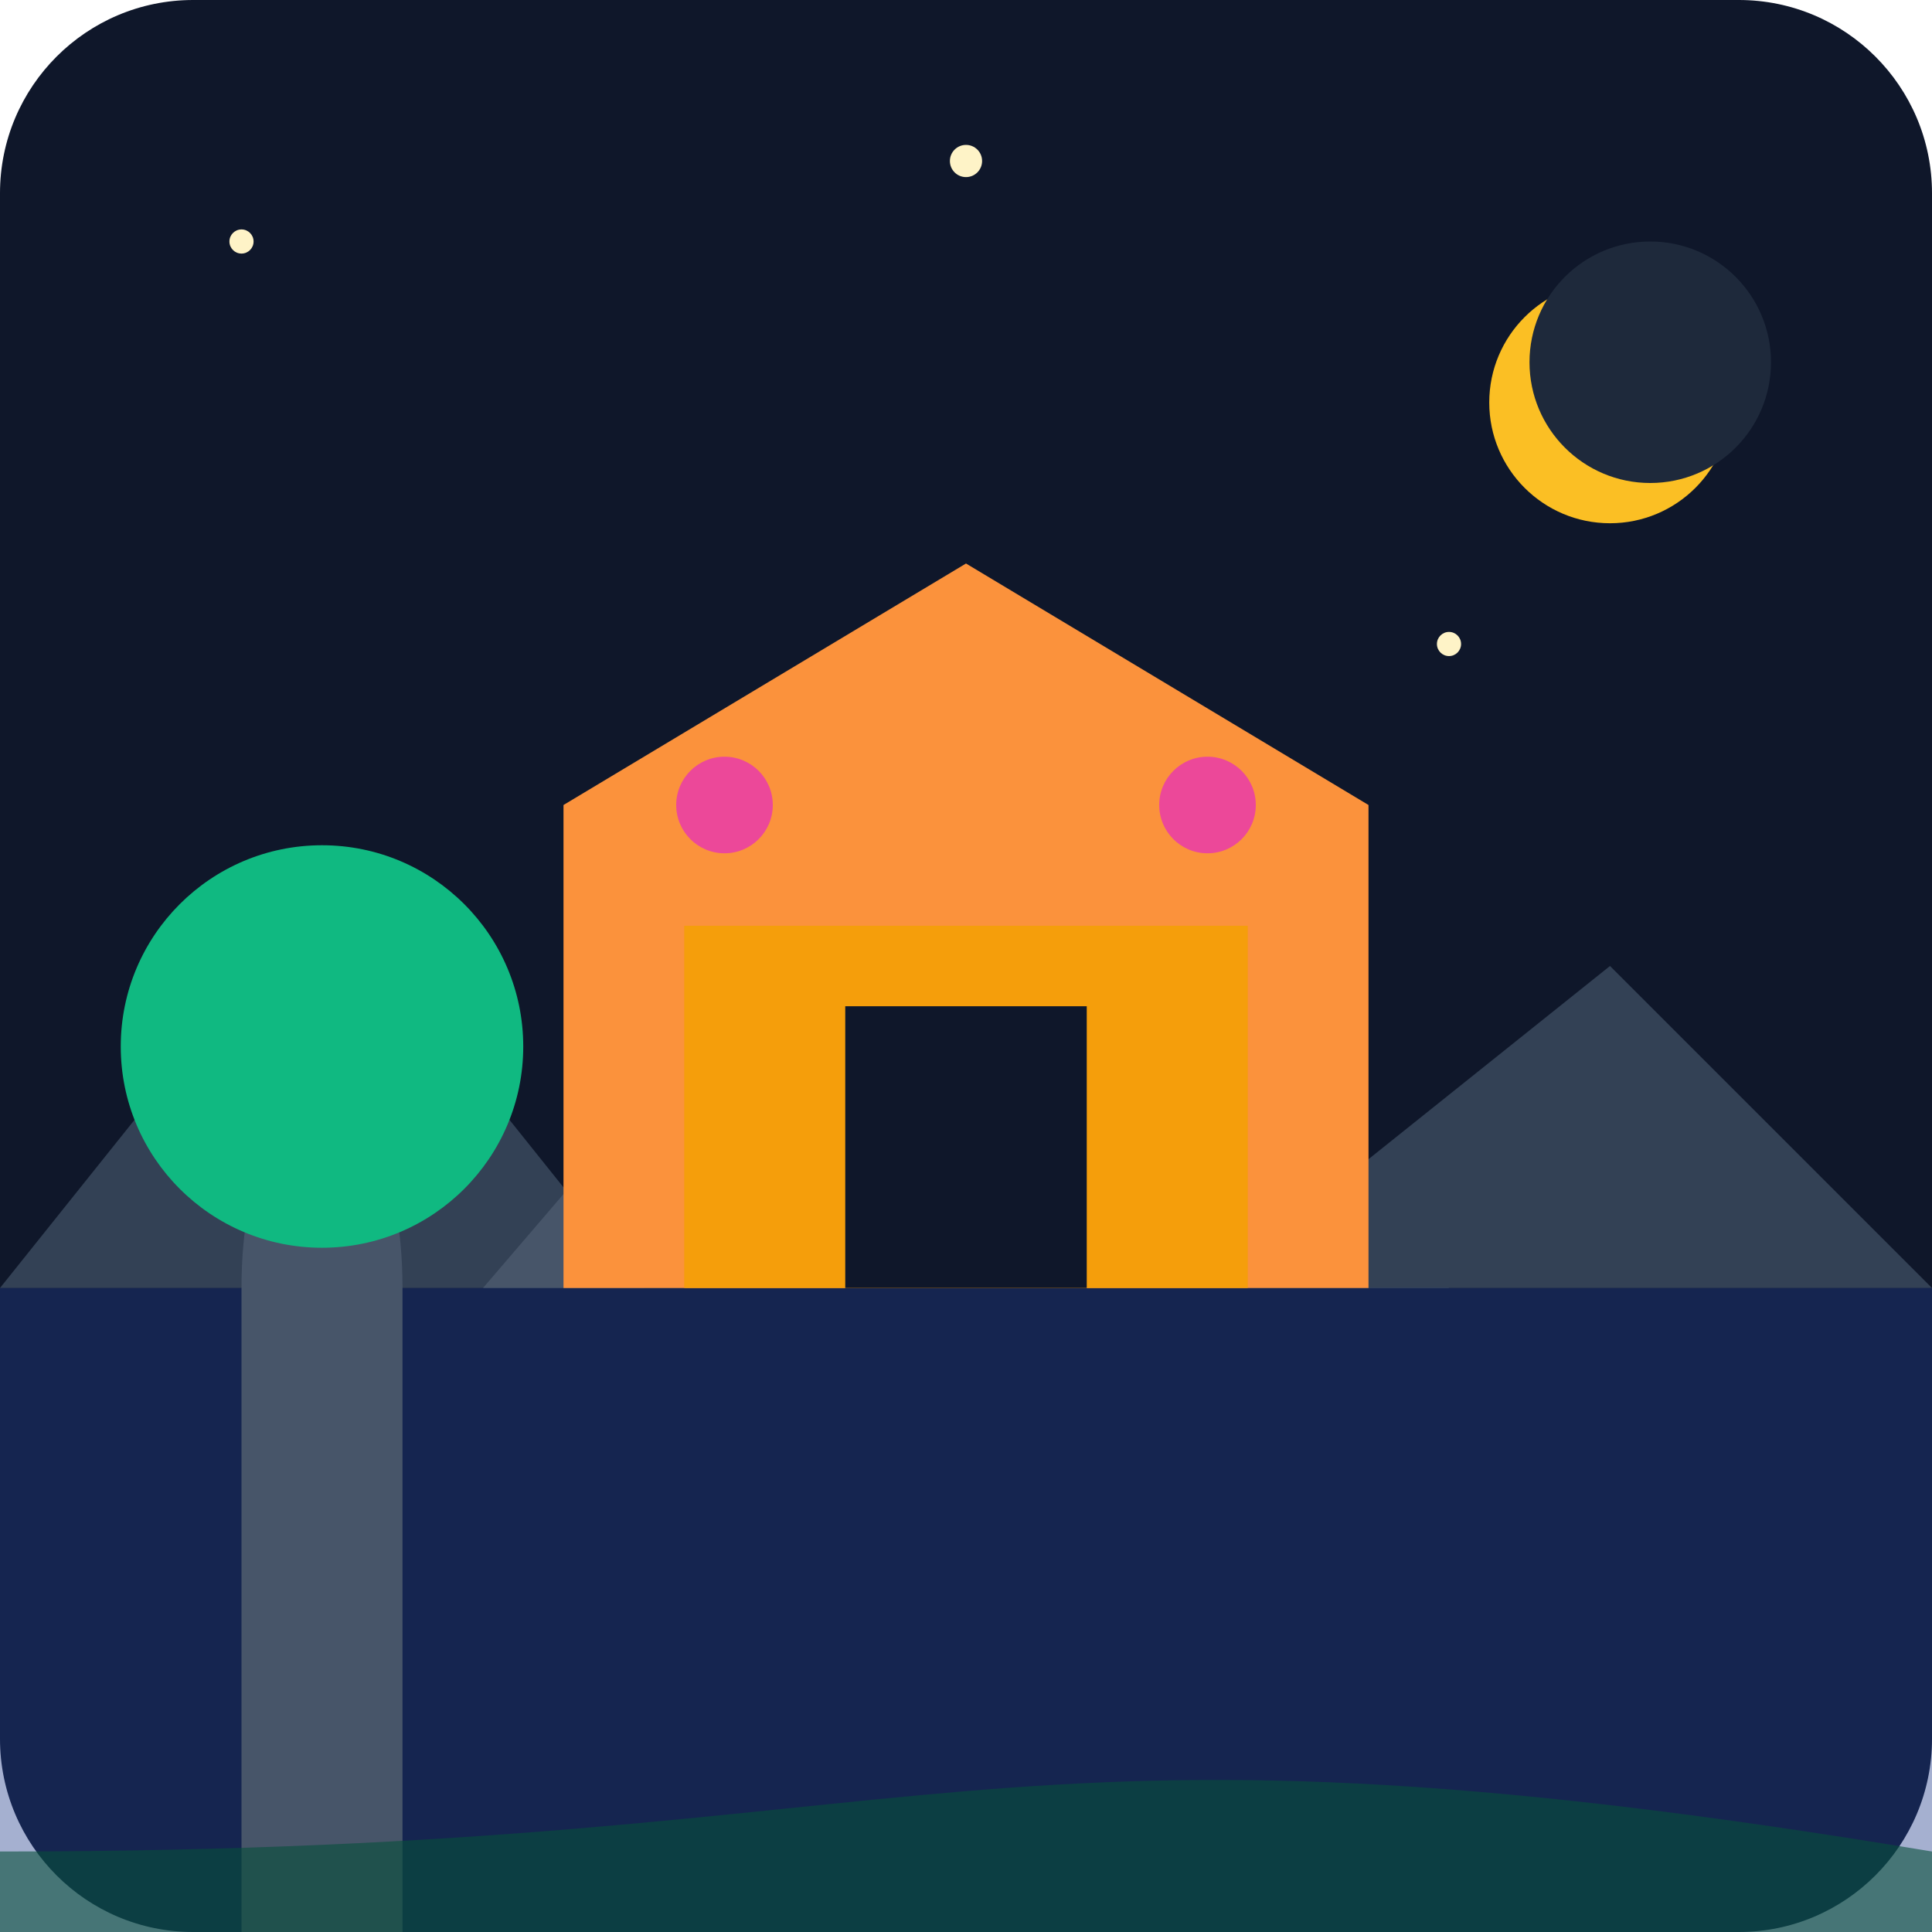
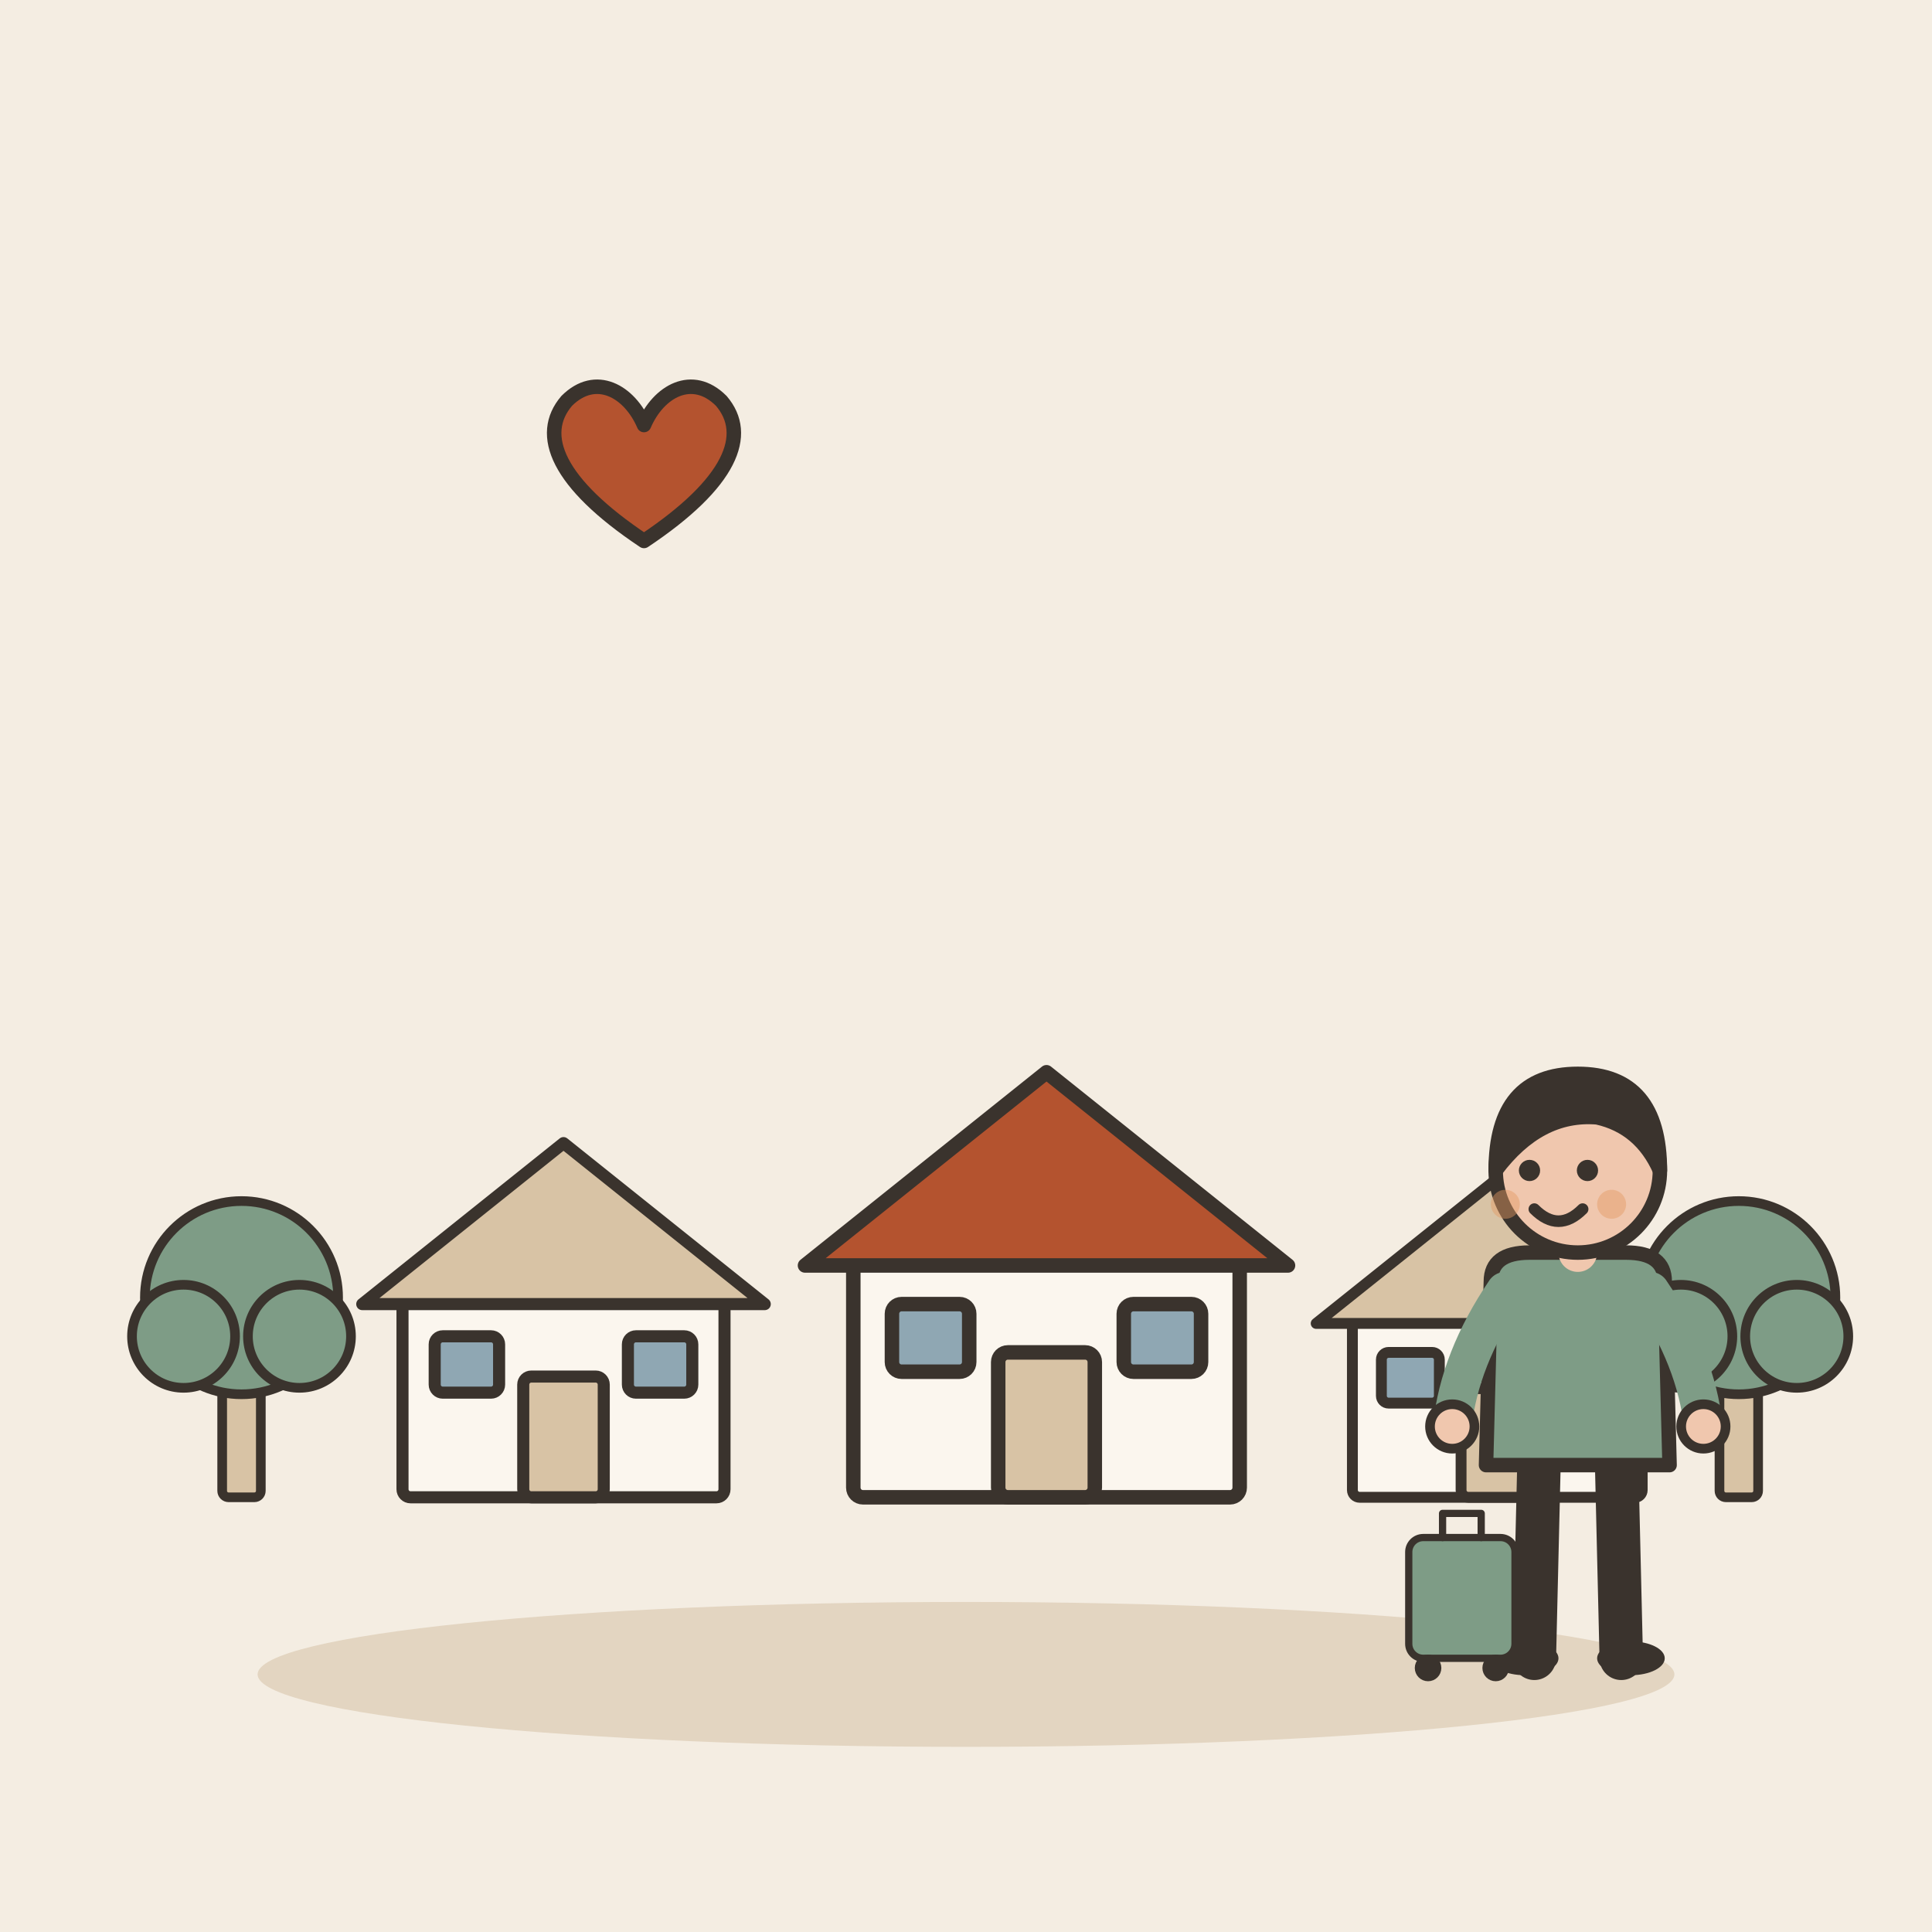
- <svg xmlns="http://www.w3.org/2000/svg" viewBox="0 0 240 240">
-   <defs>
-     <linearGradient id="bg" x1="0" y1="0" x2="0" y2="240">
-       <stop offset="0%" stop-color="#0f172a" />
-       <stop offset="100%" stop-color="#1e293b" />
-     </linearGradient>
-   </defs>
-   <rect width="240" height="240" rx="24" fill="url(#bg)" />
-   <path d="M0 160 L40 110 L80 160 Z" fill="#334155" />
-   <path d="M60 160 L120 90 L180 160 Z" fill="#475569" />
-   <path d="M150 160 L200 120 L240 160 Z" fill="#334155" />
-   <path d="M0 160 L240 160 L240 240 L0 240 Z" fill="#1e3a8a" opacity="0.4" />
-   <path d="M70 160 L170 160 L170 100 L120 70 L70 100 Z" fill="#fb923c" />
-   <path d="M85 160 L85 115 L155 115 L155 160 Z" fill="#f59e0b" />
-   <rect x="105" y="125" width="30" height="35" fill="#0f172a" />
-   <path d="M30 240 L30 160 C30 130 50 130 50 160 L50 240" fill="#475569" />
-   <circle cx="40" cy="130" r="25" fill="#10b981" />
-   <circle cx="90" cy="100" r="6" fill="#ec4899" />
-   <circle cx="150" cy="100" r="6" fill="#ec4899" />
-   <path d="M0 240 L240 240 L240 230 C120 210 120 230 0 230 Z" fill="#064e3b" opacity="0.6" />
-   <circle cx="30" cy="30" r="1.5" fill="#fef3c7" />
-   <circle cx="120" cy="20" r="2" fill="#fef3c7" />
-   <circle cx="200" cy="40" r="1" fill="#fef3c7" />
-   <circle cx="180" cy="80" r="1.5" fill="#fef3c7" />
-   <circle cx="200" cy="50" r="15" fill="#fbbf24" />
-   <circle cx="205" cy="45" r="15" fill="#1e293b" />
+ <svg xmlns="http://www.w3.org/2000/svg" viewBox="0 0 240 240" data-style="editorial">
+   <rect width="240" height="240" fill="#F4EDE2" />
+   <ellipse cx="120" cy="208" rx="88" ry="9" fill="#E3D5C1" />
+   <g transform="translate(120 186)">
+     <g transform="translate(-50 0) scale(0.5 0.5)">
+       <rect x="-40" y="-50" width="80" height="50" rx="2" fill="#FBF6EE" stroke="#3A332D" stroke-width="3" stroke-linecap="round" stroke-linejoin="round" />
+       <path d="M-50 -48L0 -88L50 -48Z" fill="#D8C3A5" stroke="#3A332D" stroke-width="3" stroke-linecap="round" stroke-linejoin="round" />
+       <rect x="-10" y="-30" width="20" height="30" rx="2" fill="#D8C3A5" stroke="#3A332D" stroke-width="3" stroke-linecap="round" stroke-linejoin="round" />
+       <rect x="-32" y="-40" width="16" height="14" rx="2" fill="#8FA7B3" stroke="#3A332D" stroke-width="3" stroke-linecap="round" stroke-linejoin="round" />
+       <rect x="16" y="-40" width="16" height="14" rx="2" fill="#8FA7B3" stroke="#3A332D" stroke-width="3" stroke-linecap="round" stroke-linejoin="round" />
+     </g>
+     <g transform="translate(10 0) scale(0.6 0.6)">
+       <rect x="-40" y="-50" width="80" height="50" rx="2" fill="#FBF6EE" stroke="#3A332D" stroke-width="3" stroke-linecap="round" stroke-linejoin="round" />
+       <path d="M-50 -48L0 -88L50 -48Z" fill="#B4532F" stroke="#3A332D" stroke-width="3" stroke-linecap="round" stroke-linejoin="round" />
+       <rect x="-10" y="-30" width="20" height="30" rx="2" fill="#D8C3A5" stroke="#3A332D" stroke-width="3" stroke-linecap="round" stroke-linejoin="round" />
+       <rect x="-32" y="-40" width="16" height="14" rx="2" fill="#8FA7B3" stroke="#3A332D" stroke-width="3" stroke-linecap="round" stroke-linejoin="round" />
+       <rect x="16" y="-40" width="16" height="14" rx="2" fill="#8FA7B3" stroke="#3A332D" stroke-width="3" stroke-linecap="round" stroke-linejoin="round" />
+     </g>
+     <g transform="translate(66 0) scale(0.45 0.45)">
+       <rect x="-40" y="-50" width="80" height="50" rx="2" fill="#FBF6EE" stroke="#3A332D" stroke-width="3" stroke-linecap="round" stroke-linejoin="round" />
+       <path d="M-50 -48L0 -88L50 -48Z" fill="#D8C3A5" stroke="#3A332D" stroke-width="3" stroke-linecap="round" stroke-linejoin="round" />
+       <rect x="-10" y="-30" width="20" height="30" rx="2" fill="#D8C3A5" stroke="#3A332D" stroke-width="3" stroke-linecap="round" stroke-linejoin="round" />
+       <rect x="-32" y="-40" width="16" height="14" rx="2" fill="#8FA7B3" stroke="#3A332D" stroke-width="3" stroke-linecap="round" stroke-linejoin="round" />
+       <rect x="16" y="-40" width="16" height="14" rx="2" fill="#8FA7B3" stroke="#3A332D" stroke-width="3" stroke-linecap="round" stroke-linejoin="round" />
+     </g>
+     <g transform="translate(-90 0) scale(0.4 0.4)">
+       <rect x="-6" y="-40" width="12" height="40" rx="2" fill="#D8C3A5" stroke="#3A332D" stroke-width="3" stroke-linecap="round" stroke-linejoin="round" />
+       <circle cx="0" cy="-62" r="30" fill="#7E9C86" stroke="#3A332D" stroke-width="3" stroke-linecap="round" stroke-linejoin="round" />
+       <circle cx="-18" cy="-50" r="16" fill="#7E9C86" stroke="#3A332D" stroke-width="3" stroke-linecap="round" stroke-linejoin="round" />
+       <circle cx="18" cy="-50" r="16" fill="#7E9C86" stroke="#3A332D" stroke-width="3" stroke-linecap="round" stroke-linejoin="round" />
+     </g>
+     <g transform="translate(96 0) scale(0.4 0.4)">
+       <rect x="-6" y="-40" width="12" height="40" rx="2" fill="#D8C3A5" stroke="#3A332D" stroke-width="3" stroke-linecap="round" stroke-linejoin="round" />
+       <circle cx="0" cy="-62" r="30" fill="#7E9C86" stroke="#3A332D" stroke-width="3" stroke-linecap="round" stroke-linejoin="round" />
+       <circle cx="-18" cy="-50" r="16" fill="#7E9C86" stroke="#3A332D" stroke-width="3" stroke-linecap="round" stroke-linejoin="round" />
+       <circle cx="18" cy="-50" r="16" fill="#7E9C86" stroke="#3A332D" stroke-width="3" stroke-linecap="round" stroke-linejoin="round" />
+     </g>
+   </g>
+   <g transform="translate(196 206) scale(0.6 0.6)">
+     <path d="M-8 -42L-9 0" stroke="#3A332D" stroke-width="9" stroke-linecap="round" fill="none" />
+     <path d="M8 -42L9 0" stroke="#3A332D" stroke-width="9" stroke-linecap="round" fill="none" />
+     <ellipse cx="-11" cy="0" rx="7" ry="3.5" fill="#3A332D" />
+     <ellipse cx="11" cy="0" rx="7" ry="3.5" fill="#3A332D" />
+     <path d="M-18 -78Q-18 -84 -10 -84L10 -84Q18 -84 18 -78L19 -40L-19 -40Z" fill="#7E9C86" stroke="#3A332D" stroke-width="3" stroke-linecap="round" stroke-linejoin="round" />
+     <path d="M-15 -76Q-24.5 -62 -26 -48" fill="none" stroke="#7E9C86" stroke-width="8" stroke-linecap="round" stroke-linejoin="round" />
+     <circle cx="-26" cy="-48" r="4.6" fill="#F0C7AE" stroke="#3A332D" stroke-linecap="round" stroke-linejoin="round" stroke-width="2" />
+     <path d="M15 -76Q24.5 -62 26 -48" fill="none" stroke="#7E9C86" stroke-width="8" stroke-linecap="round" stroke-linejoin="round" />
+     <circle cx="26" cy="-48" r="4.6" fill="#F0C7AE" stroke="#3A332D" stroke-linecap="round" stroke-linejoin="round" stroke-width="2" />
+     <path d="M0 -84L0 -88" stroke="#F0C7AE" stroke-width="8" stroke-linecap="round" fill="none" />
+     <circle cx="0" cy="-101" r="17" fill="#F0C7AE" stroke="#3A332D" stroke-width="3" stroke-linecap="round" stroke-linejoin="round" />
+     <path d="M-17 -101Q-17 -121 0 -121Q17 -121 17 -101Q13 -110 4 -112Q-8 -113 -17 -101Z" fill="#3A332D" stroke="#3A332D" stroke-width="3" stroke-linecap="round" stroke-linejoin="round" />
+     <circle cx="-10" cy="-101" r="2.2" fill="#3A332D" />
+     <circle cx="2" cy="-101" r="2.2" fill="#3A332D" />
+     <path d="M-9 -93Q-4 -88 1 -93" fill="none" stroke="#3A332D" stroke-width="2.4" stroke-linecap="round" stroke-linejoin="round" />
+     <circle cx="-15" cy="-94" r="3" fill="#E39A62" opacity="0.45" />
+     <circle cx="7" cy="-94" r="3" fill="#E39A62" opacity="0.45" />
+     <g transform="translate(-24 0) scale(0.5 0.5)">
+       <rect x="-22" y="-50" width="44" height="50" rx="6" fill="#7E9C86" stroke="#3A332D" stroke-width="3" stroke-linecap="round" stroke-linejoin="round" />
+       <path d="M-8 -50L-8 -60L8 -60L8 -50" fill="none" stroke="#3A332D" stroke-width="3" stroke-linecap="round" stroke-linejoin="round" />
+       <circle cx="-14" cy="4" r="4" fill="#3A332D" stroke="#3A332D" stroke-width="3" stroke-linecap="round" stroke-linejoin="round" />
+       <circle cx="14" cy="4" r="4" fill="#3A332D" stroke="#3A332D" stroke-width="3" stroke-linecap="round" stroke-linejoin="round" />
+     </g>
+   </g>
+   <g transform="translate(80 60) scale(0.6 0.6)">
+     <path d="M0 12C-18 0 -22 -10 -16 -17C-10 -23 -3 -19 0 -12C3 -19 10 -23 16 -17C22 -10 18 0 0 12Z" fill="#B4532F" stroke="#3A332D" stroke-width="3" stroke-linecap="round" stroke-linejoin="round" />
+   </g>
</svg>
